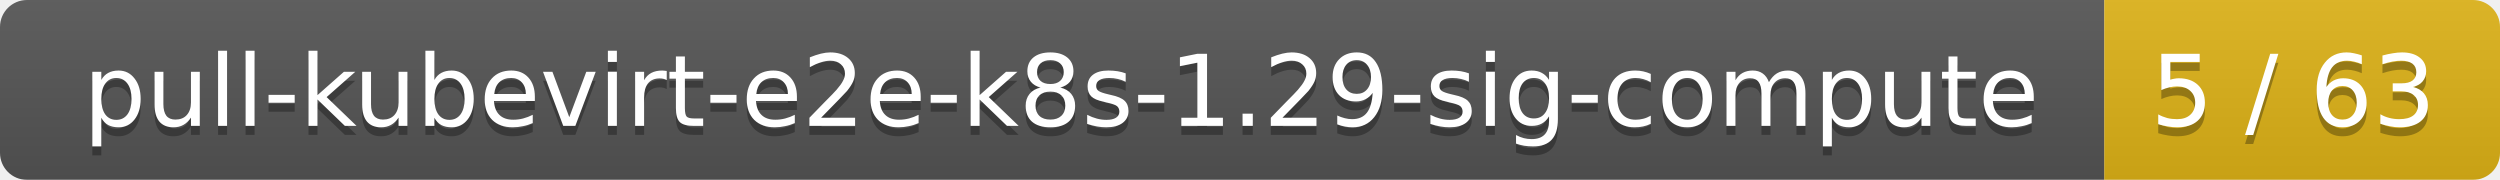
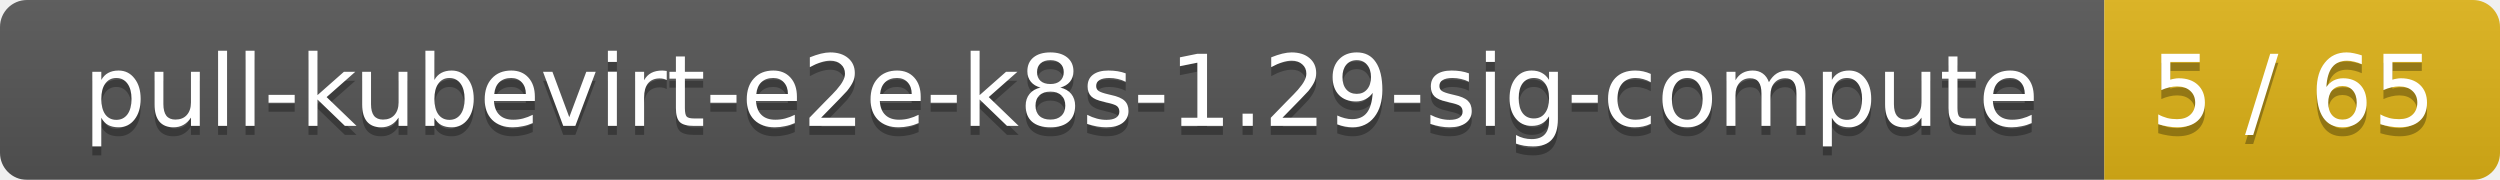
<svg xmlns="http://www.w3.org/2000/svg" width="278" height="20">
  <linearGradient id="smooth" x2="0" y2="100%">
    <stop offset="0" stop-color="#bbb" stop-opacity=".1" />
    <stop offset="1" stop-opacity=".1" />
  </linearGradient>
  <mask id="round">
    <rect width="278" height="20" rx="3" fill="#fff" />
  </mask>
  <g mask="url(#round)">
    <rect width="234" height="20" fill="#555" />
    <rect x="234" width="44" height="20" fill="#dfb317" />
    <rect width="278" height="20" fill="url(#smooth)" />
  </g>
  <g fill="#fff" text-anchor="middle" font-family="DejaVu Sans,Verdana,Geneva,sans-serif" font-size="11">
    <text x="118" y="15" fill="#010101" fill-opacity=".3">pull-kubevirt-e2e-k8s-1.29-sig-compute</text>
    <text x="118" y="14">pull-kubevirt-e2e-k8s-1.29-sig-compute</text>
-     <text x="255" y="15" fill="#010101" fill-opacity=".3">5 / 63</text>
-     <text x="255" y="14">5 / 63</text>
+     <text x="255" y="15" fill="#010101" fill-opacity=".3">5 / 65</text>
+     <text x="255" y="14">5 / 65</text>
  </g>
</svg>
